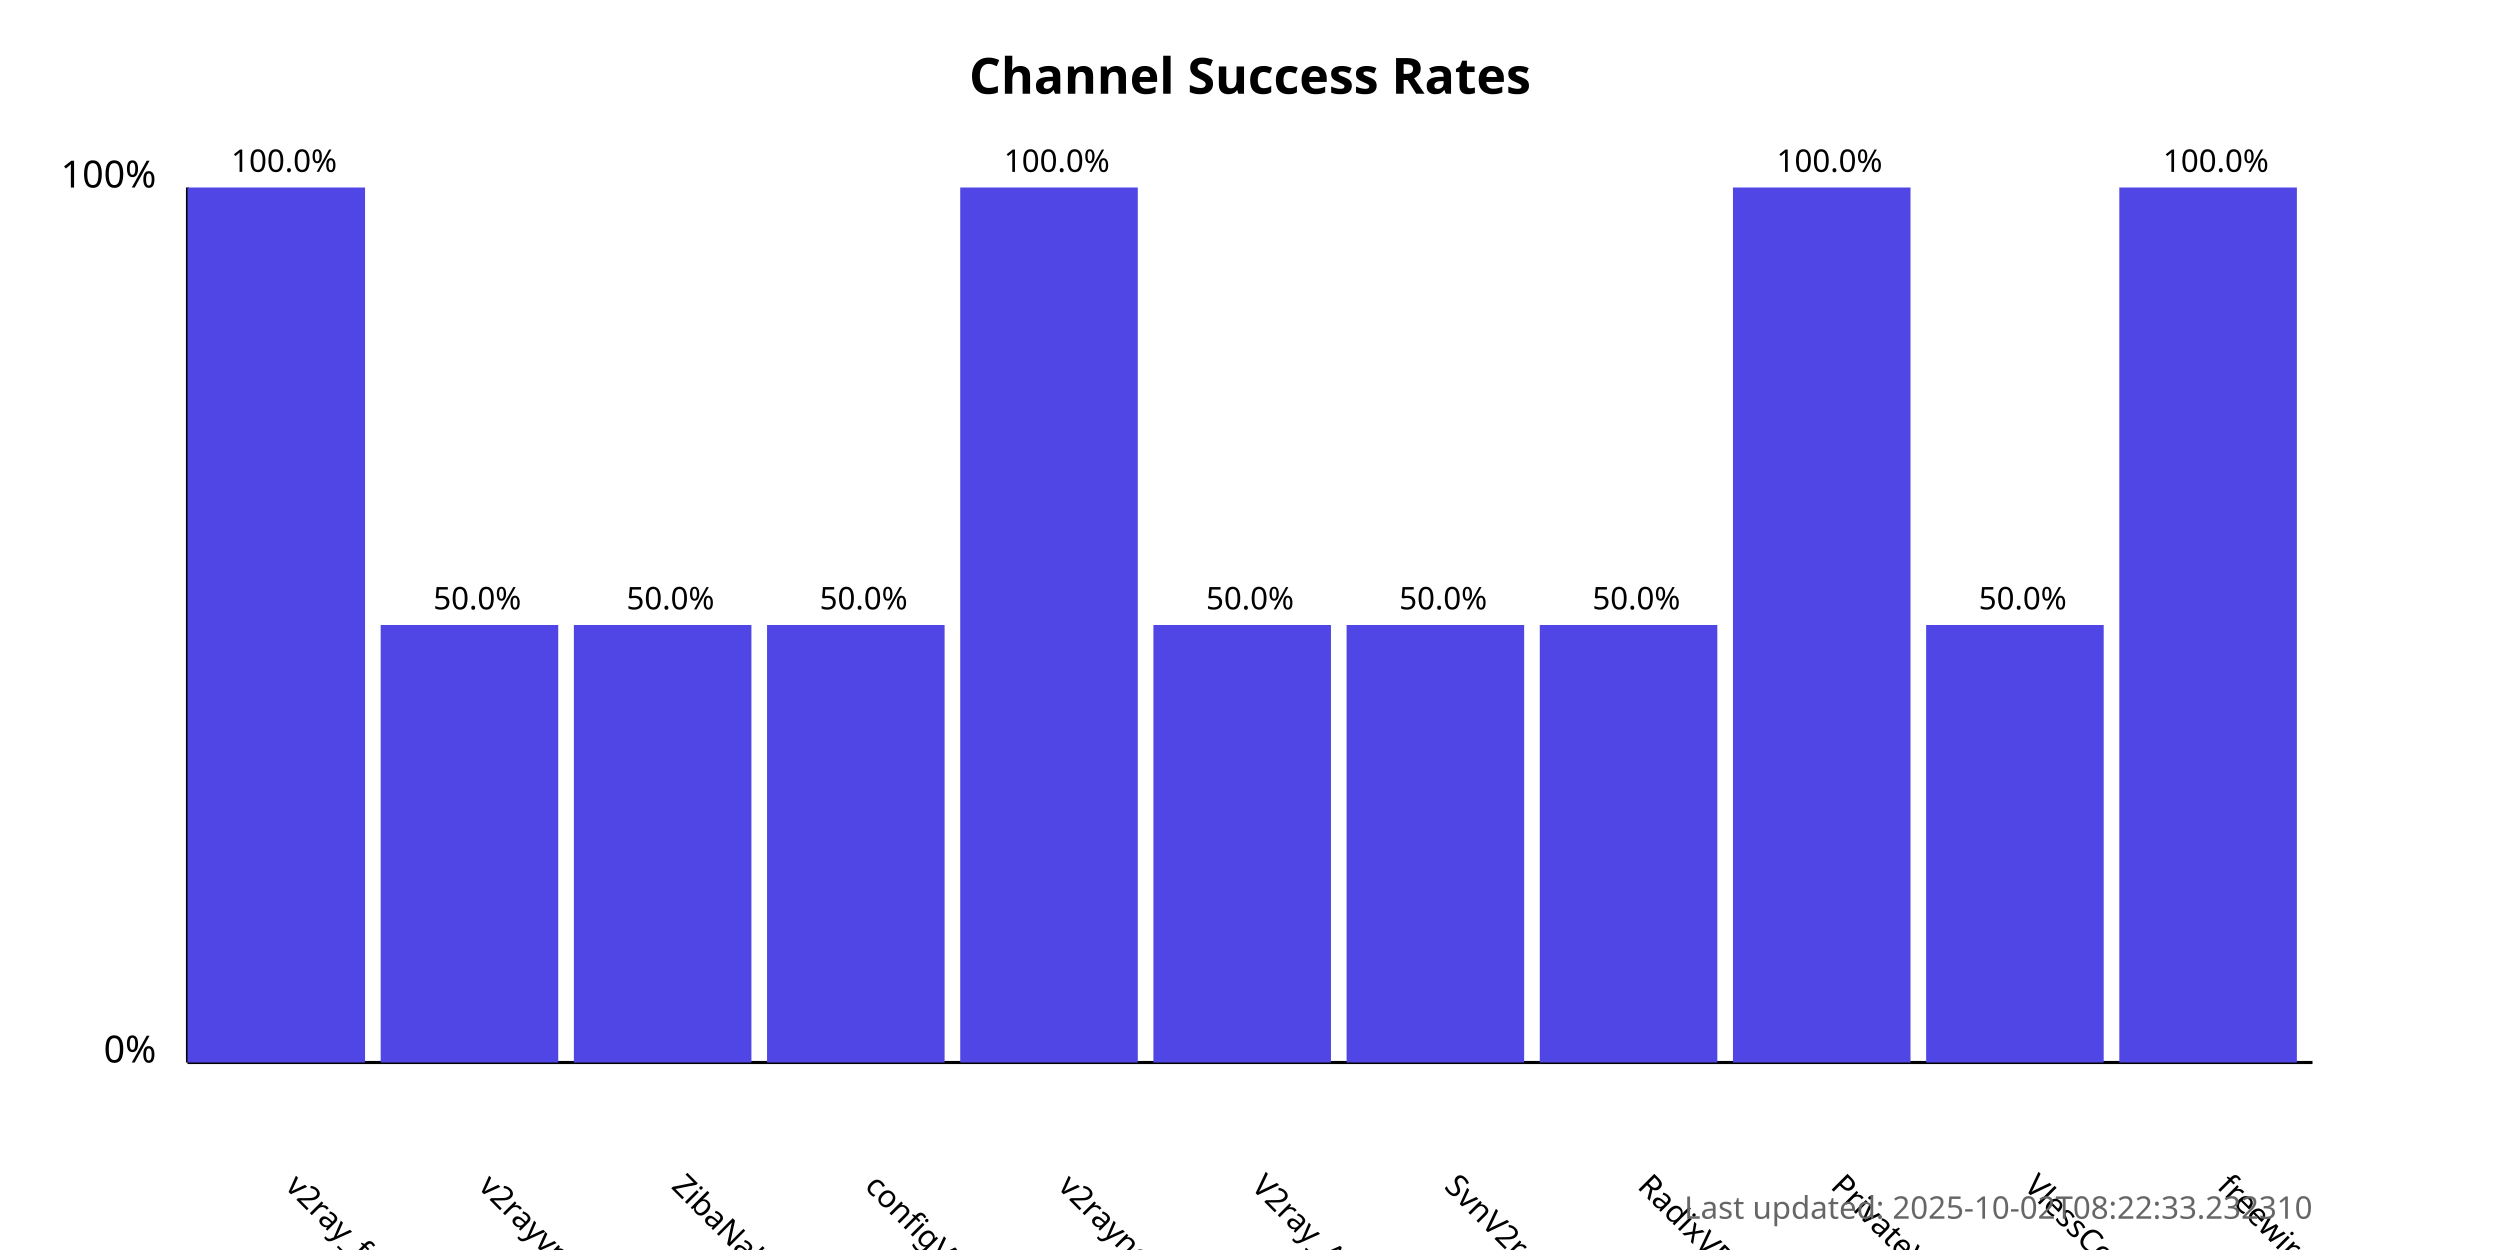
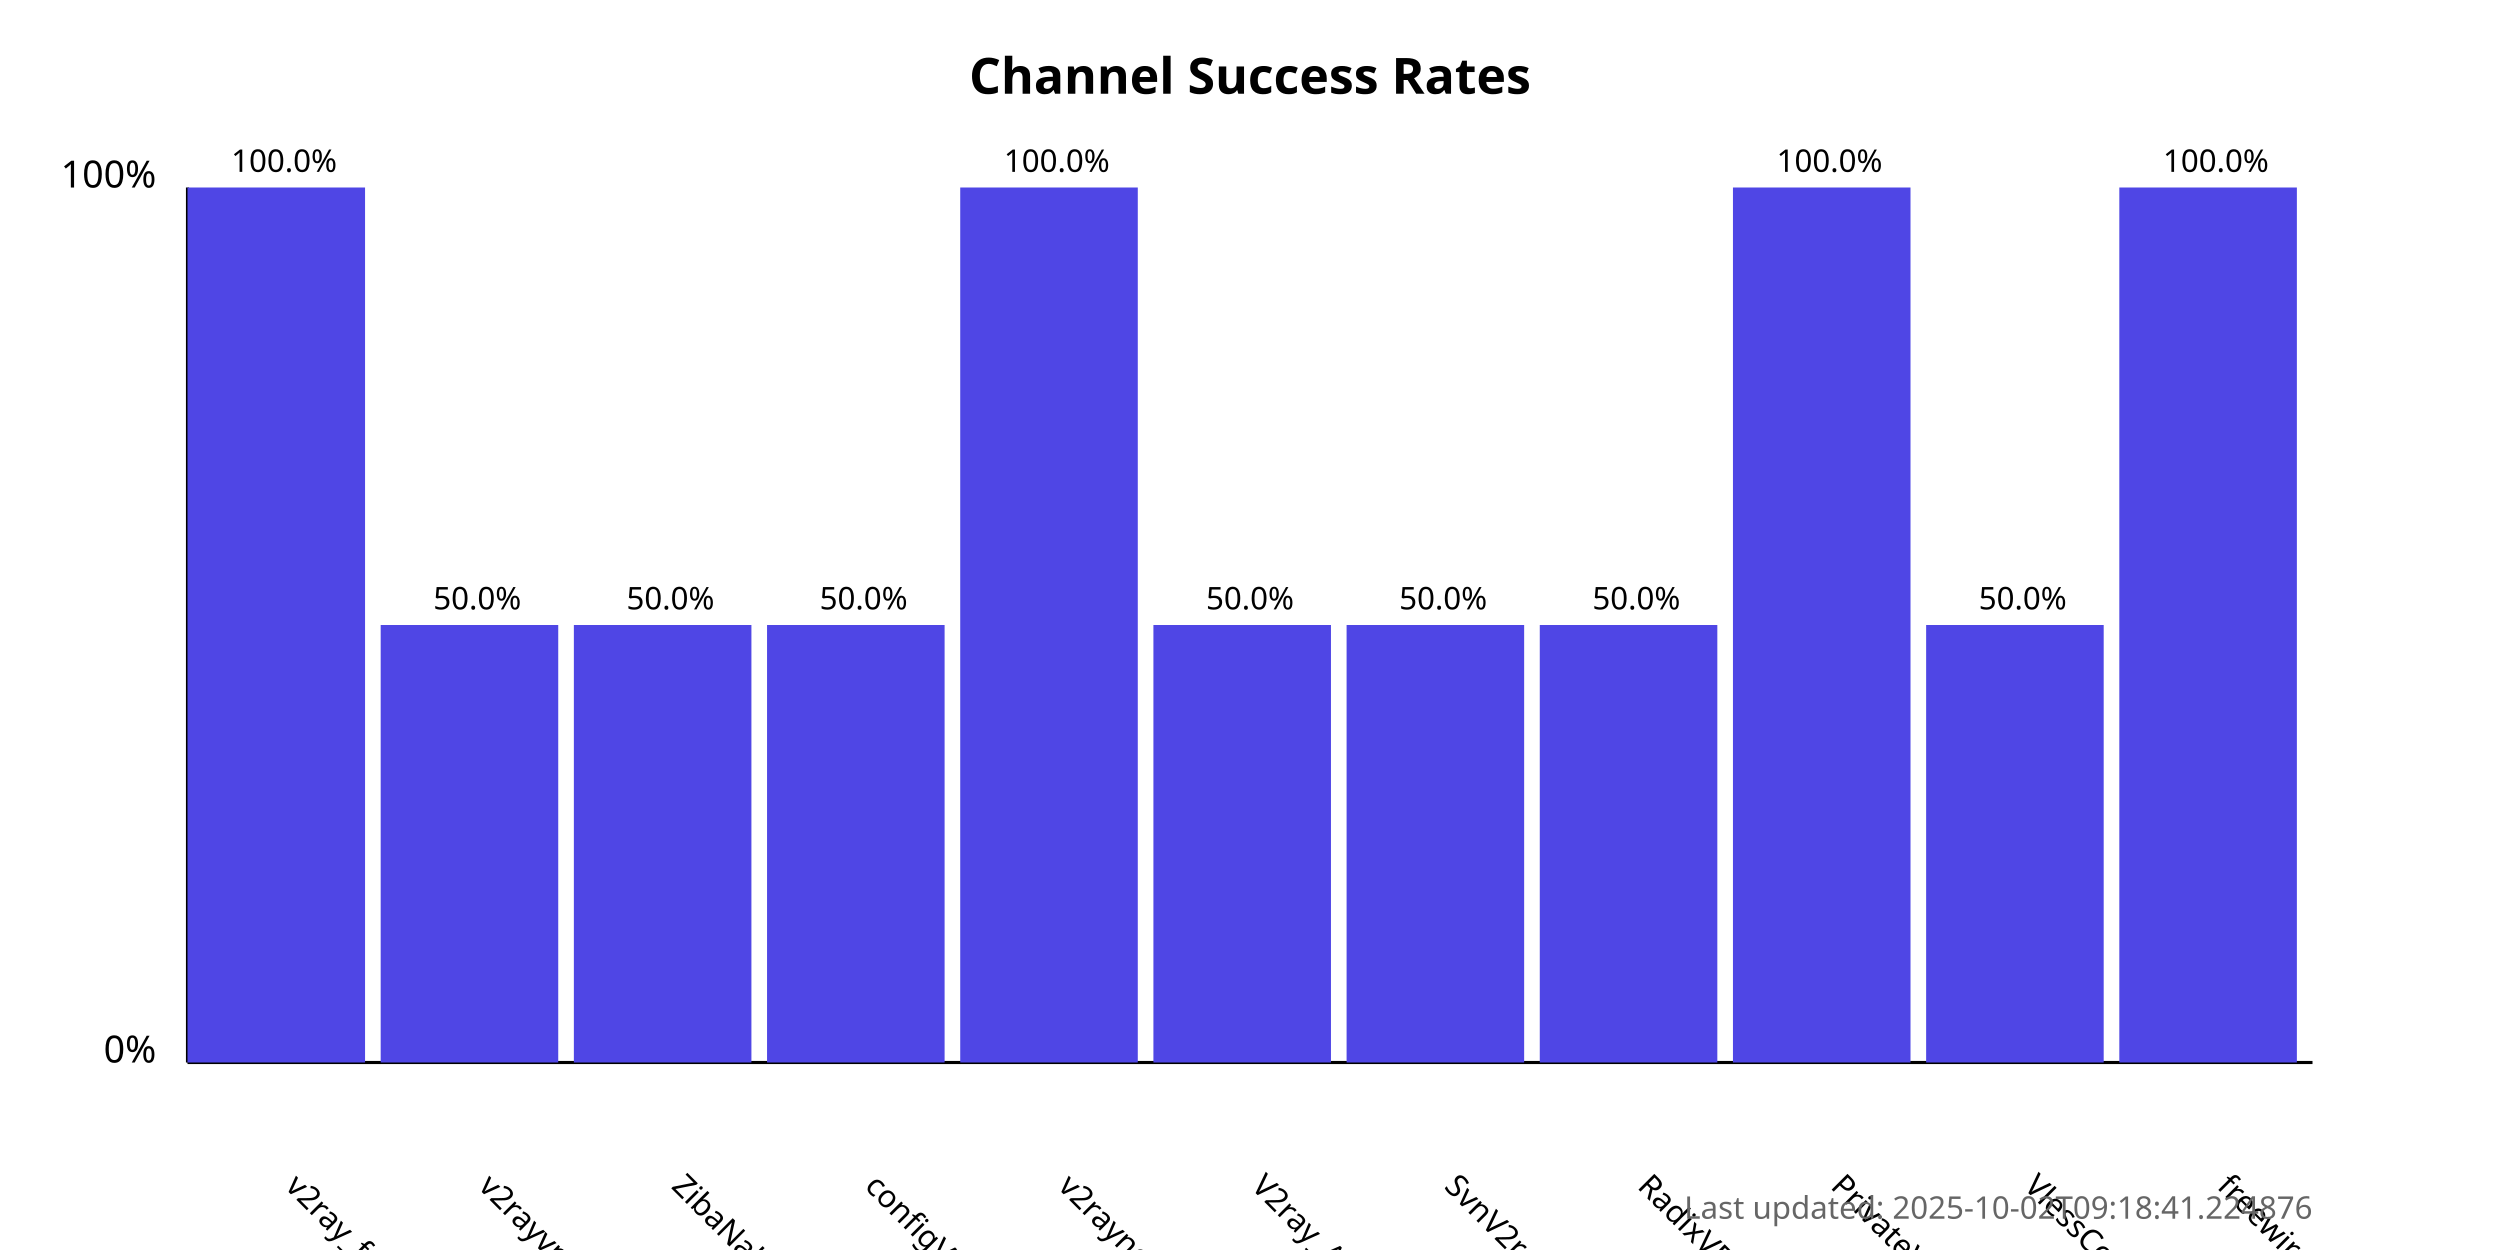
<svg xmlns="http://www.w3.org/2000/svg" width="800" height="400">
  <style>
            .chart-title { font: bold 16px sans-serif; }
            .axis-label { font: 12px sans-serif; }
            .tick-label { font: 10px sans-serif; }
            .bar { fill: #4f46e5; }
            .bar:hover { fill: #6366f1; }
            .timestamp { font: 10px sans-serif; fill: #666; }
        </style>
  <text x="400.0" y="30" text-anchor="middle" class="chart-title">
            Channel Success Rates
        </text>
  <line x1="60" y1="340" x2="60" y2="60" stroke="black" stroke-width="1" />
  <line x1="60" y1="340" x2="740" y2="340" stroke="black" stroke-width="1" />
  <text x="50" y="340" text-anchor="end" class="axis-label">0%</text>
  <text x="50" y="60" text-anchor="end" class="axis-label">100%</text>
  <g>
    <rect x="60" y="60.0" width="56.818" height="280.0" class="bar" />
    <text x="90.909" y="380" transform="rotate(45, 90.90909, 380)" text-anchor="start" class="tick-label">
                v2ray_free_conf
            </text>
    <text x="90.909" y="55.0" text-anchor="middle" class="tick-label">
                100.0%
            </text>
  </g>
  <g>
    <rect x="121.818" y="200.0" width="56.818" height="140.0" class="bar" />
    <text x="152.727" y="380" transform="rotate(45, 152.7273, 380)" text-anchor="start" class="tick-label">
                v2rayvpno
            </text>
    <text x="152.727" y="195.0" text-anchor="middle" class="tick-label">
                50.0%
            </text>
  </g>
  <g>
    <rect x="183.636" y="200.0" width="56.818" height="140.0" class="bar" />
    <text x="214.545" y="380" transform="rotate(45, 214.5455, 380)" text-anchor="start" class="tick-label">
                ZibaNabz
            </text>
    <text x="214.545" y="195.0" text-anchor="middle" class="tick-label">
                50.0%
            </text>
  </g>
  <g>
    <rect x="245.455" y="200.0" width="56.818" height="140.0" class="bar" />
    <text x="276.364" y="380" transform="rotate(45, 276.3636, 380)" text-anchor="start" class="tick-label">
                configV2rayForFree
            </text>
    <text x="276.364" y="195.0" text-anchor="middle" class="tick-label">
                50.0%
            </text>
  </g>
  <g>
    <rect x="307.273" y="60.0" width="56.818" height="280.0" class="bar" />
    <text x="338.182" y="380" transform="rotate(45, 338.1818, 380)" text-anchor="start" class="tick-label">
                v2rayngvpn
            </text>
    <text x="338.182" y="55.0" text-anchor="middle" class="tick-label">
                100.0%
            </text>
  </g>
  <g>
    <rect x="369.091" y="200.0" width="56.818" height="140.0" class="bar" />
    <text x="400.0" y="380" transform="rotate(45, 400.0, 380)" text-anchor="start" class="tick-label">
                V2ray_Alpha
            </text>
    <text x="400.0" y="195.0" text-anchor="middle" class="tick-label">
                50.0%
            </text>
  </g>
  <g>
    <rect x="430.909" y="200.0" width="56.818" height="140.0" class="bar" />
    <text x="461.818" y="380" transform="rotate(45, 461.8182, 380)" text-anchor="start" class="tick-label">
                SvnV2ray
            </text>
    <text x="461.818" y="195.0" text-anchor="middle" class="tick-label">
                50.0%
            </text>
  </g>
  <g>
    <rect x="492.727" y="200.0" width="56.818" height="140.0" class="bar" />
    <text x="523.636" y="380" transform="rotate(45, 523.6364, 380)" text-anchor="start" class="tick-label">
                RadixVPN
            </text>
    <text x="523.636" y="195.0" text-anchor="middle" class="tick-label">
                50.0%
            </text>
  </g>
  <g>
    <rect x="554.545" y="60.0" width="56.818" height="280.0" class="bar" />
    <text x="585.455" y="380" transform="rotate(45, 585.4545, 380)" text-anchor="start" class="tick-label">
                PrivateVPNs
            </text>
    <text x="585.455" y="55.0" text-anchor="middle" class="tick-label">
                100.0%
            </text>
  </g>
  <g>
    <rect x="616.364" y="200.0" width="56.818" height="140.0" class="bar" />
    <text x="647.273" y="380" transform="rotate(45, 647.2727, 380)" text-anchor="start" class="tick-label">
                VlessConfig
            </text>
    <text x="647.273" y="195.0" text-anchor="middle" class="tick-label">
                50.0%
            </text>
  </g>
  <g>
    <rect x="678.182" y="60.0" width="56.818" height="280.0" class="bar" />
    <text x="709.091" y="380" transform="rotate(45, 709.0909, 380)" text-anchor="start" class="tick-label">
                freewireguard
            </text>
    <text x="709.091" y="55.0" text-anchor="middle" class="tick-label">
                100.0%
            </text>
  </g>
  <text x="740" y="390" text-anchor="end" class="timestamp">
-             Last updated: 2025-10-02T08:22:33.232310
+             Last updated: 2025-10-02T09:18:41.224876
        </text>
</svg>
